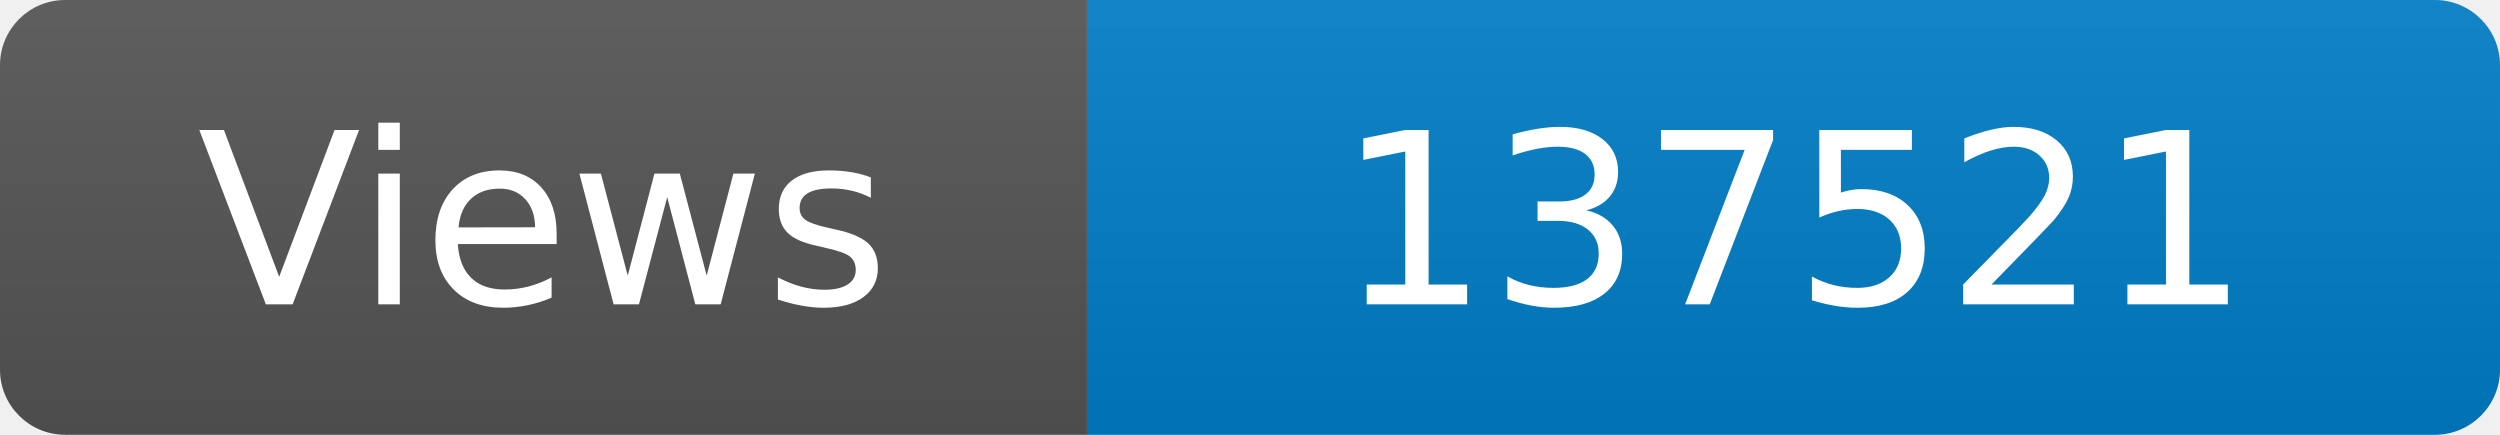
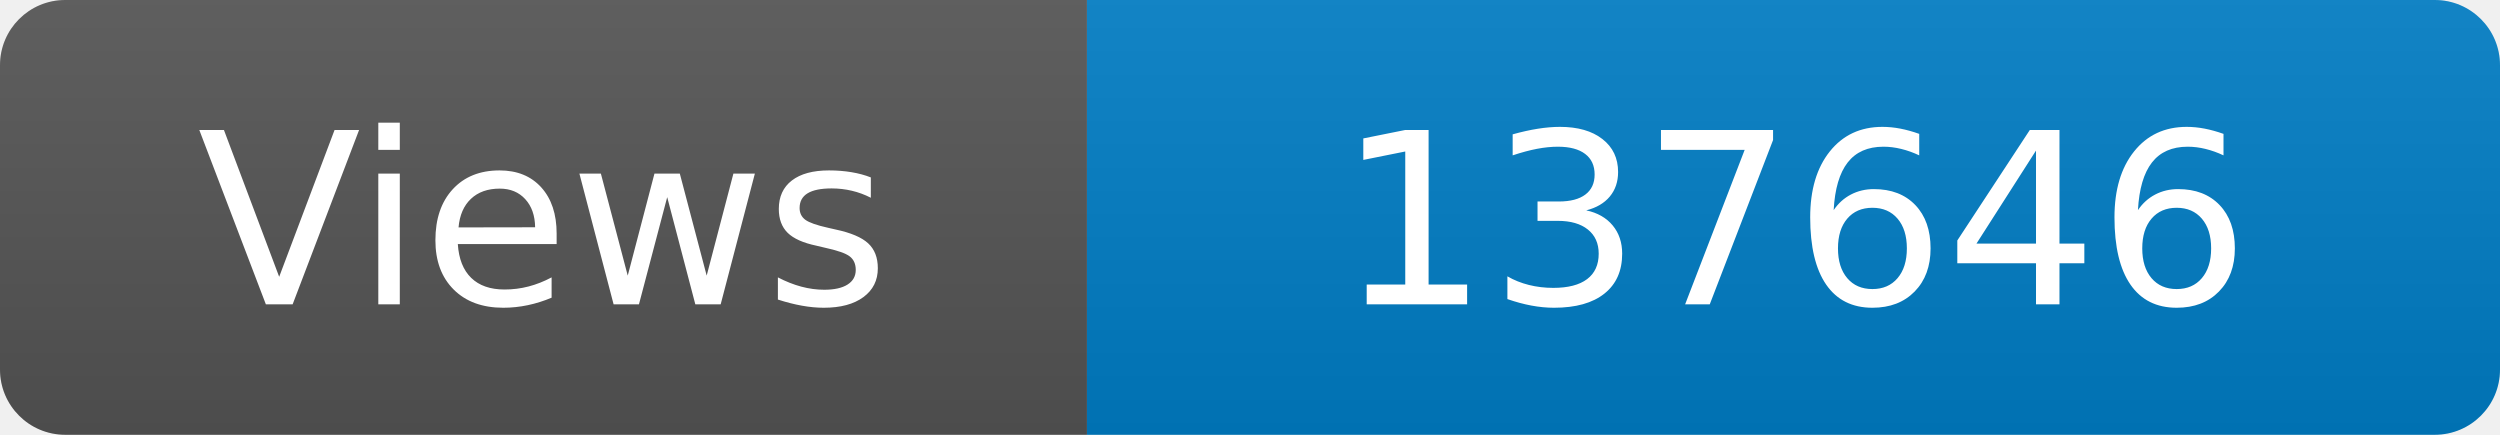
<svg xmlns="http://www.w3.org/2000/svg" width="115" height="20" role="img" aria-label="Maintained?: yes">
  <linearGradient id="s" x2="0" y2="100%">
    <stop offset="0" stop-color="#bbb" stop-opacity=".1" />
    <stop offset="1" stop-opacity=".1" />
  </linearGradient>
  <clipPath id="r">
    <rect width="115" height="20" rx="3" fill="#fff" />
  </clipPath>
  <g clip-path="url(#r)">
    <rect width="50" height="20" fill="#555" />
    <rect x="50" width="160" height="20" fill="#007ec6" />
    <rect width="115" height="20" fill="url(#s)" />
  </g>
  <g fill="#fff" text-anchor="middle" font-family="Verdana,Geneva,DejaVu Sans,sans-serif" font-size="110">
    <text x="250" y="140" transform="scale(.1)" fill="#fff">Views</text>
-     <text x="825" y="140" transform="scale(.1)" fill="#fff">137521</text>
+     <text x="825" y="140" transform="scale(.1)" fill="#fff">137646</text>
  </g>
</svg>
